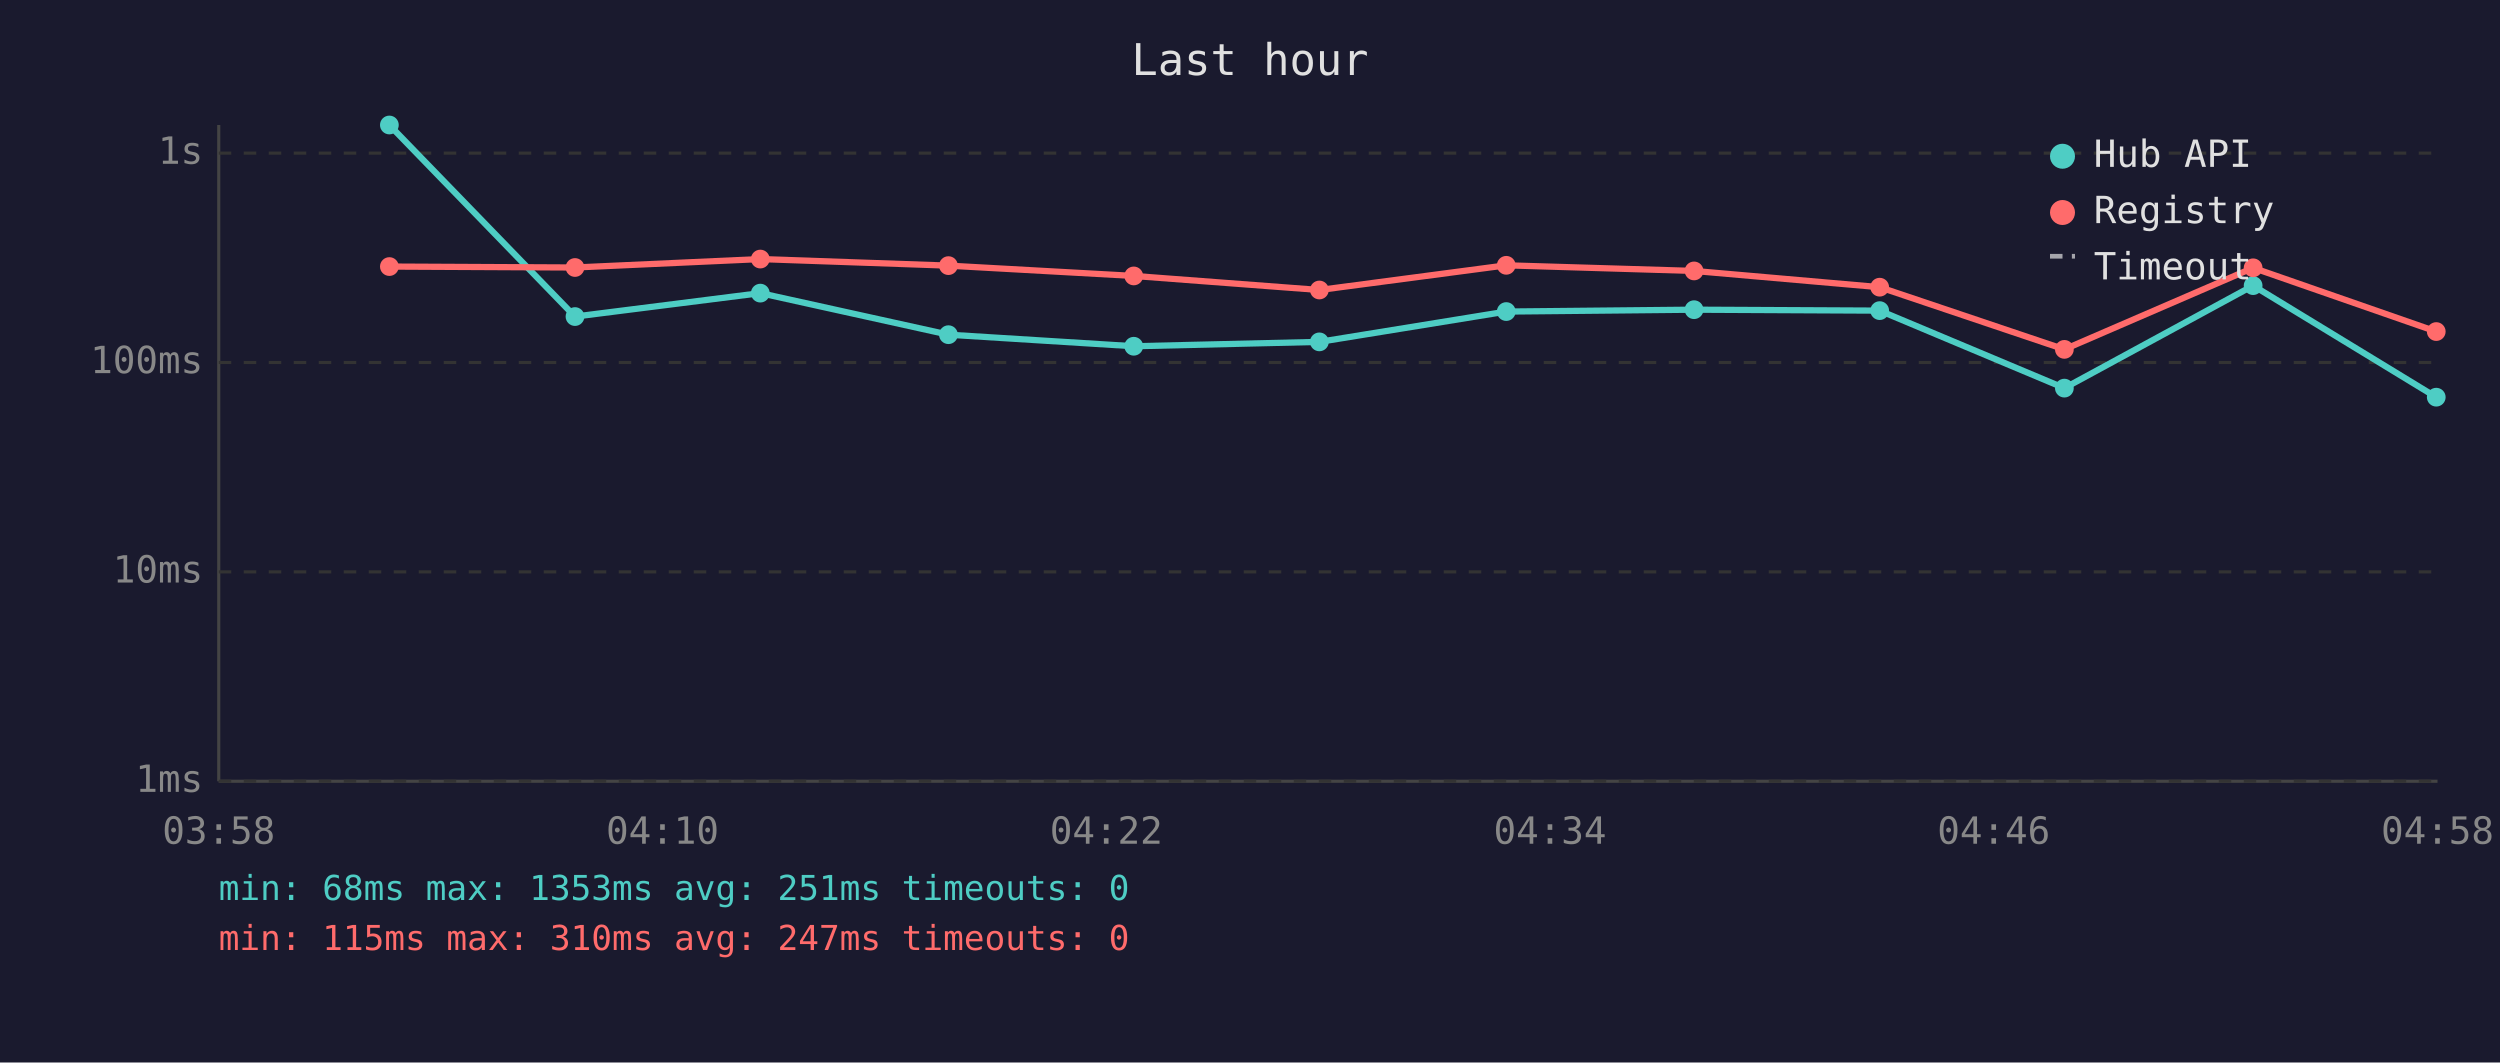
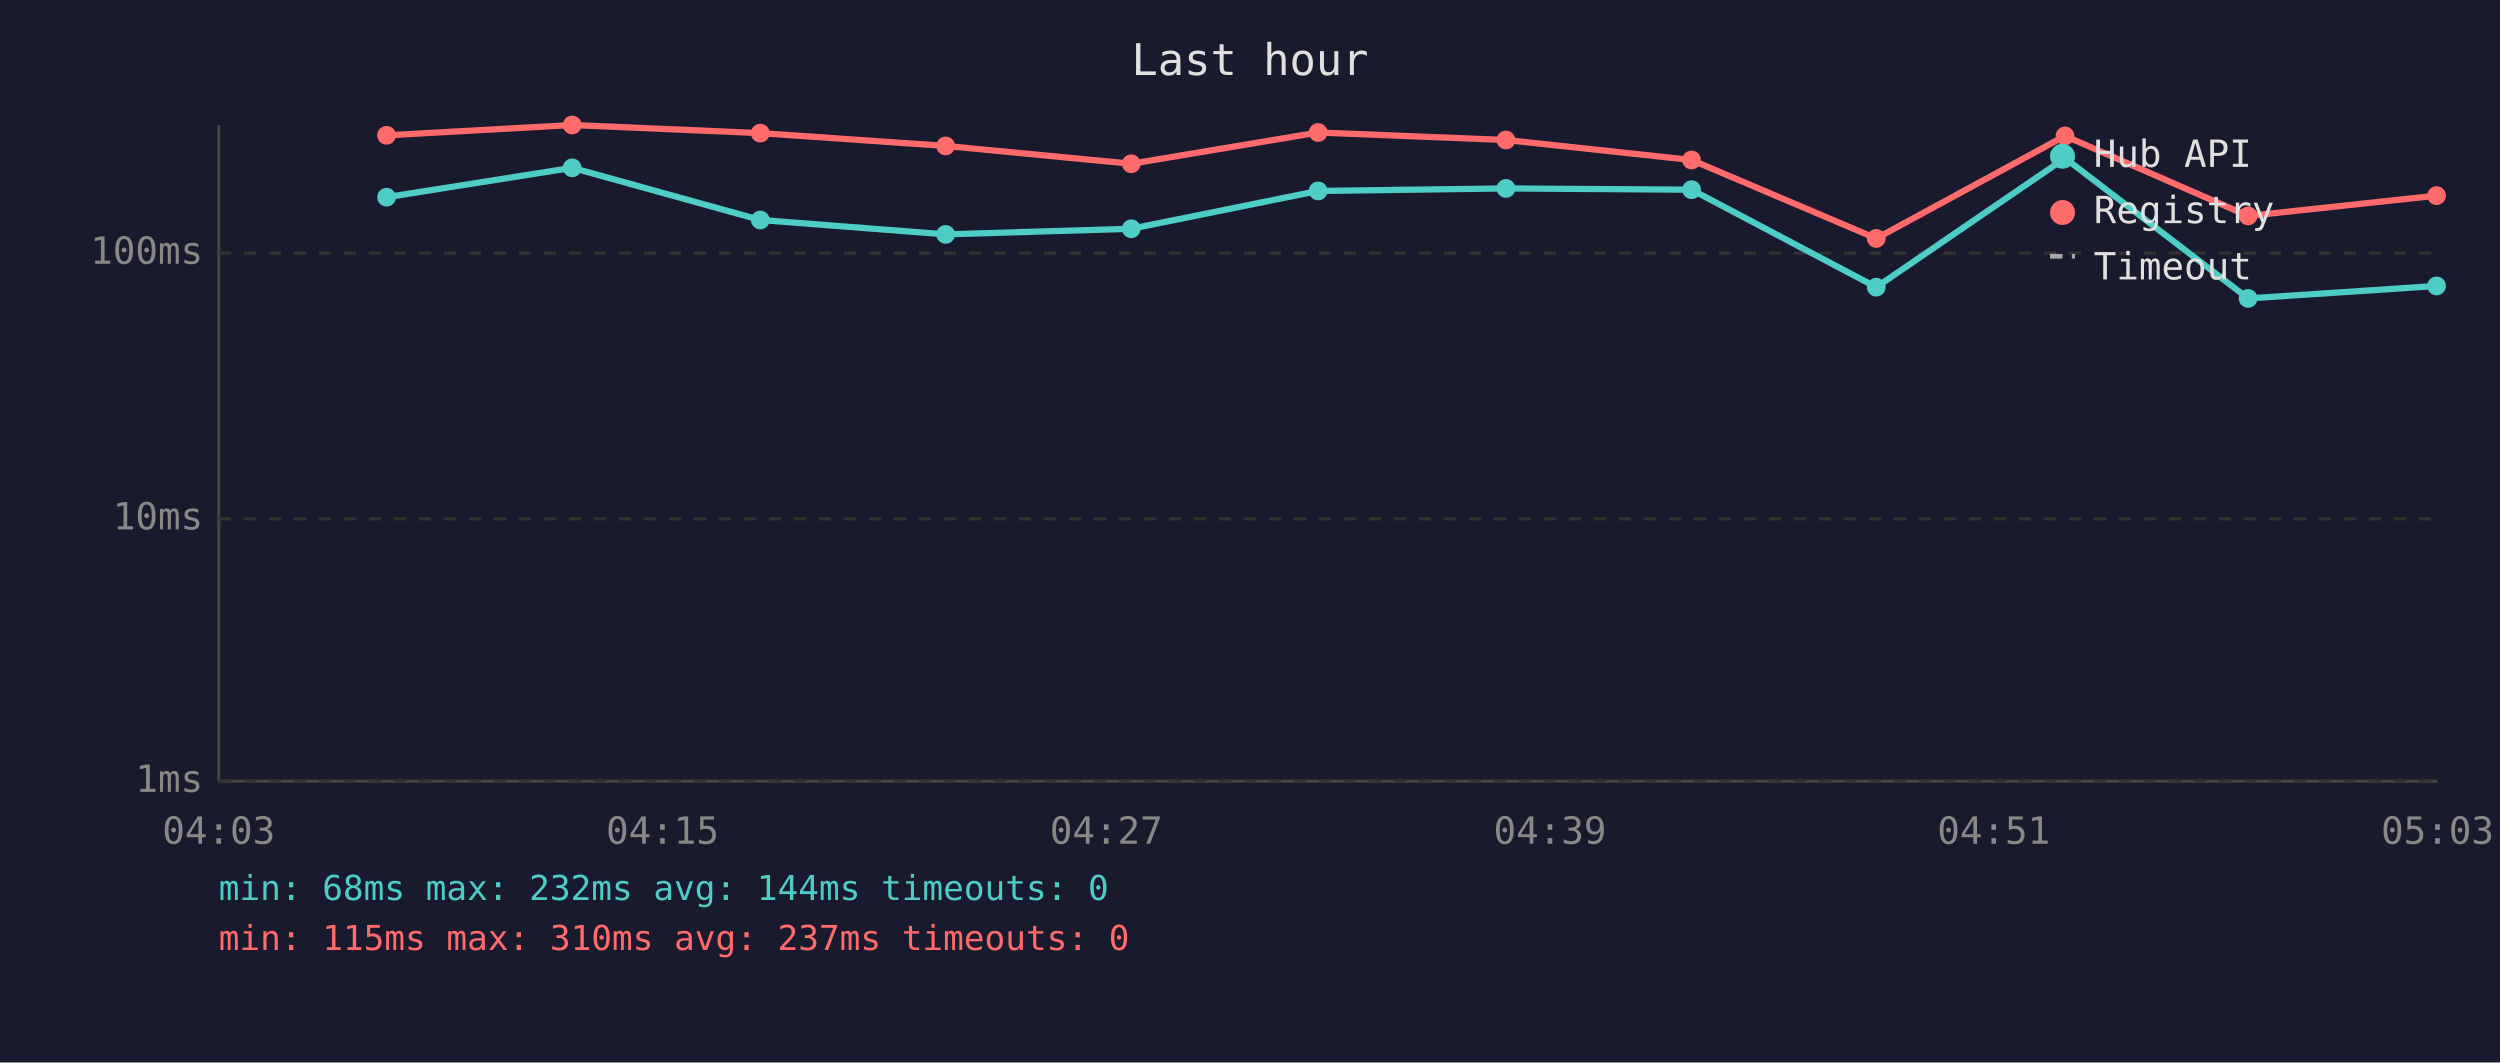
<svg xmlns="http://www.w3.org/2000/svg" viewBox="0 0 800 340" font-family="monospace" font-size="12">
  <rect width="800" height="340" fill="#1a1a2e" />
  <text x="400" y="24" fill="#e0e0e0" font-size="14" text-anchor="middle">Last hour</text>
  <line x1="70" y1="40" x2="70" y2="250" stroke="#444" stroke-width="1" />
  <line x1="70" y1="250" x2="780" y2="250" stroke="#444" stroke-width="1" />
  <line x1="70" y1="250" x2="780" y2="250" stroke="#333" stroke-width="1" stroke-dasharray="4" />
  <text x="65" y="250" fill="#888" text-anchor="end" dominant-baseline="middle">1ms</text>
-   <line x1="70" y1="183" x2="780" y2="183" stroke="#333" stroke-width="1" stroke-dasharray="4" />
-   <text x="65" y="183" fill="#888" text-anchor="end" dominant-baseline="middle">10ms</text>
-   <line x1="70" y1="116" x2="780" y2="116" stroke="#333" stroke-width="1" stroke-dasharray="4" />
-   <text x="65" y="116" fill="#888" text-anchor="end" dominant-baseline="middle">100ms</text>
-   <line x1="70" y1="49" x2="780" y2="49" stroke="#333" stroke-width="1" stroke-dasharray="4" />
-   <text x="65" y="49" fill="#888" text-anchor="end" dominant-baseline="middle">1s</text>
-   <text x="70" y="270" fill="#888" text-anchor="middle">03:58</text>
-   <text x="212" y="270" fill="#888" text-anchor="middle">04:10</text>
-   <text x="354" y="270" fill="#888" text-anchor="middle">04:22</text>
-   <text x="496" y="270" fill="#888" text-anchor="middle">04:34</text>
-   <text x="638" y="270" fill="#888" text-anchor="middle">04:46</text>
-   <text x="780" y="270" fill="#888" text-anchor="middle">04:58</text>
-   <polyline points="124.6,40.0 184.0,101.3 243.3,93.8 303.5,107.1 362.8,110.8 422.2,109.4 482.0,99.7 542.1,99.1 601.5,99.4 660.6,124.2 721.0,91.4 779.6,127.1" fill="none" stroke="#4ecdc4" stroke-width="2" opacity="1" />
-   <circle cx="124.6" cy="40.0" r="3" fill="#4ecdc4" />
-   <circle cx="184.0" cy="101.3" r="3" fill="#4ecdc4" />
-   <circle cx="243.3" cy="93.8" r="3" fill="#4ecdc4" />
-   <circle cx="303.5" cy="107.1" r="3" fill="#4ecdc4" />
-   <circle cx="362.8" cy="110.8" r="3" fill="#4ecdc4" />
-   <circle cx="422.2" cy="109.4" r="3" fill="#4ecdc4" />
-   <circle cx="482.0" cy="99.7" r="3" fill="#4ecdc4" />
-   <circle cx="542.1" cy="99.1" r="3" fill="#4ecdc4" />
-   <circle cx="601.5" cy="99.4" r="3" fill="#4ecdc4" />
-   <circle cx="660.6" cy="124.2" r="3" fill="#4ecdc4" />
-   <circle cx="721.0" cy="91.4" r="3" fill="#4ecdc4" />
-   <circle cx="779.6" cy="127.1" r="3" fill="#4ecdc4" />
-   <polyline points="124.6,85.3 184.0,85.6 243.3,82.9 303.5,85.0 362.8,88.3 422.2,92.8 482.0,84.9 542.1,86.7 601.5,91.9 660.6,111.8 721.0,85.7 779.6,106.1" fill="none" stroke="#ff6b6b" stroke-width="2" opacity="1" />
-   <circle cx="124.6" cy="85.3" r="3" fill="#ff6b6b" />
-   <circle cx="184.0" cy="85.6" r="3" fill="#ff6b6b" />
-   <circle cx="243.3" cy="82.9" r="3" fill="#ff6b6b" />
-   <circle cx="303.5" cy="85.0" r="3" fill="#ff6b6b" />
-   <circle cx="362.8" cy="88.3" r="3" fill="#ff6b6b" />
-   <circle cx="422.2" cy="92.8" r="3" fill="#ff6b6b" />
-   <circle cx="482.0" cy="84.9" r="3" fill="#ff6b6b" />
-   <circle cx="542.1" cy="86.7" r="3" fill="#ff6b6b" />
-   <circle cx="601.5" cy="91.9" r="3" fill="#ff6b6b" />
-   <circle cx="660.6" cy="111.8" r="3" fill="#ff6b6b" />
-   <circle cx="721.0" cy="85.7" r="3" fill="#ff6b6b" />
-   <circle cx="779.6" cy="106.1" r="3" fill="#ff6b6b" />
+   <line x1="70" y1="166" x2="780" y2="166" stroke="#333" stroke-width="1" stroke-dasharray="4" />
+   <text x="65" y="166" fill="#888" text-anchor="end" dominant-baseline="middle">10ms</text>
+   <line x1="70" y1="81" x2="780" y2="81" stroke="#333" stroke-width="1" stroke-dasharray="4" />
+   <text x="65" y="81" fill="#888" text-anchor="end" dominant-baseline="middle">100ms</text>
+   <text x="70" y="270" fill="#888" text-anchor="middle">04:03</text>
+   <text x="212" y="270" fill="#888" text-anchor="middle">04:15</text>
+   <text x="354" y="270" fill="#888" text-anchor="middle">04:27</text>
+   <text x="496" y="270" fill="#888" text-anchor="middle">04:39</text>
+   <text x="638" y="270" fill="#888" text-anchor="middle">04:51</text>
+   <text x="780" y="270" fill="#888" text-anchor="middle">05:03</text>
+   <polyline points="123.7,63.1 183.1,53.7 243.3,70.4 302.6,75.0 362.0,73.2 421.8,61.1 481.9,60.3 541.3,60.7 600.4,91.9 660.8,50.6 719.4,95.5 779.7,91.5" fill="none" stroke="#4ecdc4" stroke-width="2" opacity="1" />
+   <circle cx="123.7" cy="63.1" r="3" fill="#4ecdc4" />
+   <circle cx="183.1" cy="53.7" r="3" fill="#4ecdc4" />
+   <circle cx="243.3" cy="70.4" r="3" fill="#4ecdc4" />
+   <circle cx="302.6" cy="75.0" r="3" fill="#4ecdc4" />
+   <circle cx="362.0" cy="73.2" r="3" fill="#4ecdc4" />
+   <circle cx="421.8" cy="61.1" r="3" fill="#4ecdc4" />
+   <circle cx="481.9" cy="60.3" r="3" fill="#4ecdc4" />
+   <circle cx="541.3" cy="60.7" r="3" fill="#4ecdc4" />
+   <circle cx="600.4" cy="91.9" r="3" fill="#4ecdc4" />
+   <circle cx="660.8" cy="50.6" r="3" fill="#4ecdc4" />
+   <circle cx="719.4" cy="95.5" r="3" fill="#4ecdc4" />
+   <circle cx="779.7" cy="91.5" r="3" fill="#4ecdc4" />
+   <polyline points="123.7,43.3 183.1,40.0 243.3,42.6 302.6,46.7 362.0,52.4 421.8,42.4 481.9,44.8 541.3,51.2 600.4,76.3 660.8,43.5 719.4,69.1 779.7,62.6" fill="none" stroke="#ff6b6b" stroke-width="2" opacity="1" />
+   <circle cx="123.7" cy="43.3" r="3" fill="#ff6b6b" />
+   <circle cx="183.1" cy="40.0" r="3" fill="#ff6b6b" />
+   <circle cx="243.3" cy="42.6" r="3" fill="#ff6b6b" />
+   <circle cx="302.6" cy="46.7" r="3" fill="#ff6b6b" />
+   <circle cx="362.0" cy="52.4" r="3" fill="#ff6b6b" />
+   <circle cx="421.8" cy="42.4" r="3" fill="#ff6b6b" />
+   <circle cx="481.9" cy="44.8" r="3" fill="#ff6b6b" />
+   <circle cx="541.3" cy="51.2" r="3" fill="#ff6b6b" />
+   <circle cx="600.4" cy="76.3" r="3" fill="#ff6b6b" />
+   <circle cx="660.8" cy="43.5" r="3" fill="#ff6b6b" />
+   <circle cx="719.4" cy="69.1" r="3" fill="#ff6b6b" />
+   <circle cx="779.7" cy="62.6" r="3" fill="#ff6b6b" />
  <circle cx="660" cy="50" r="4" fill="#4ecdc4" />
  <text x="670" y="50" fill="#e0e0e0" dominant-baseline="middle">Hub API</text>
  <circle cx="660" cy="68" r="4" fill="#ff6b6b" />
  <text x="670" y="68" fill="#e0e0e0" dominant-baseline="middle">Registry</text>
  <line x1="656" y1="82" x2="664" y2="82" stroke="#e0e0e0" stroke-width="1.5" stroke-dasharray="4,3" opacity="0.7" />
  <text x="670" y="86" fill="#e0e0e0" dominant-baseline="middle">Timeout</text>
-   <text x="70" y="288" fill="#4ecdc4" font-size="11">min: 68ms  max: 1353ms  avg: 251ms  timeouts: 0</text>
-   <text x="70" y="304" fill="#ff6b6b" font-size="11">min: 115ms  max: 310ms  avg: 247ms  timeouts: 0</text>
+   <text x="70" y="288" fill="#4ecdc4" font-size="11">min: 68ms  max: 232ms  avg: 144ms  timeouts: 0</text>
+   <text x="70" y="304" fill="#ff6b6b" font-size="11">min: 115ms  max: 310ms  avg: 237ms  timeouts: 0</text>
</svg>
